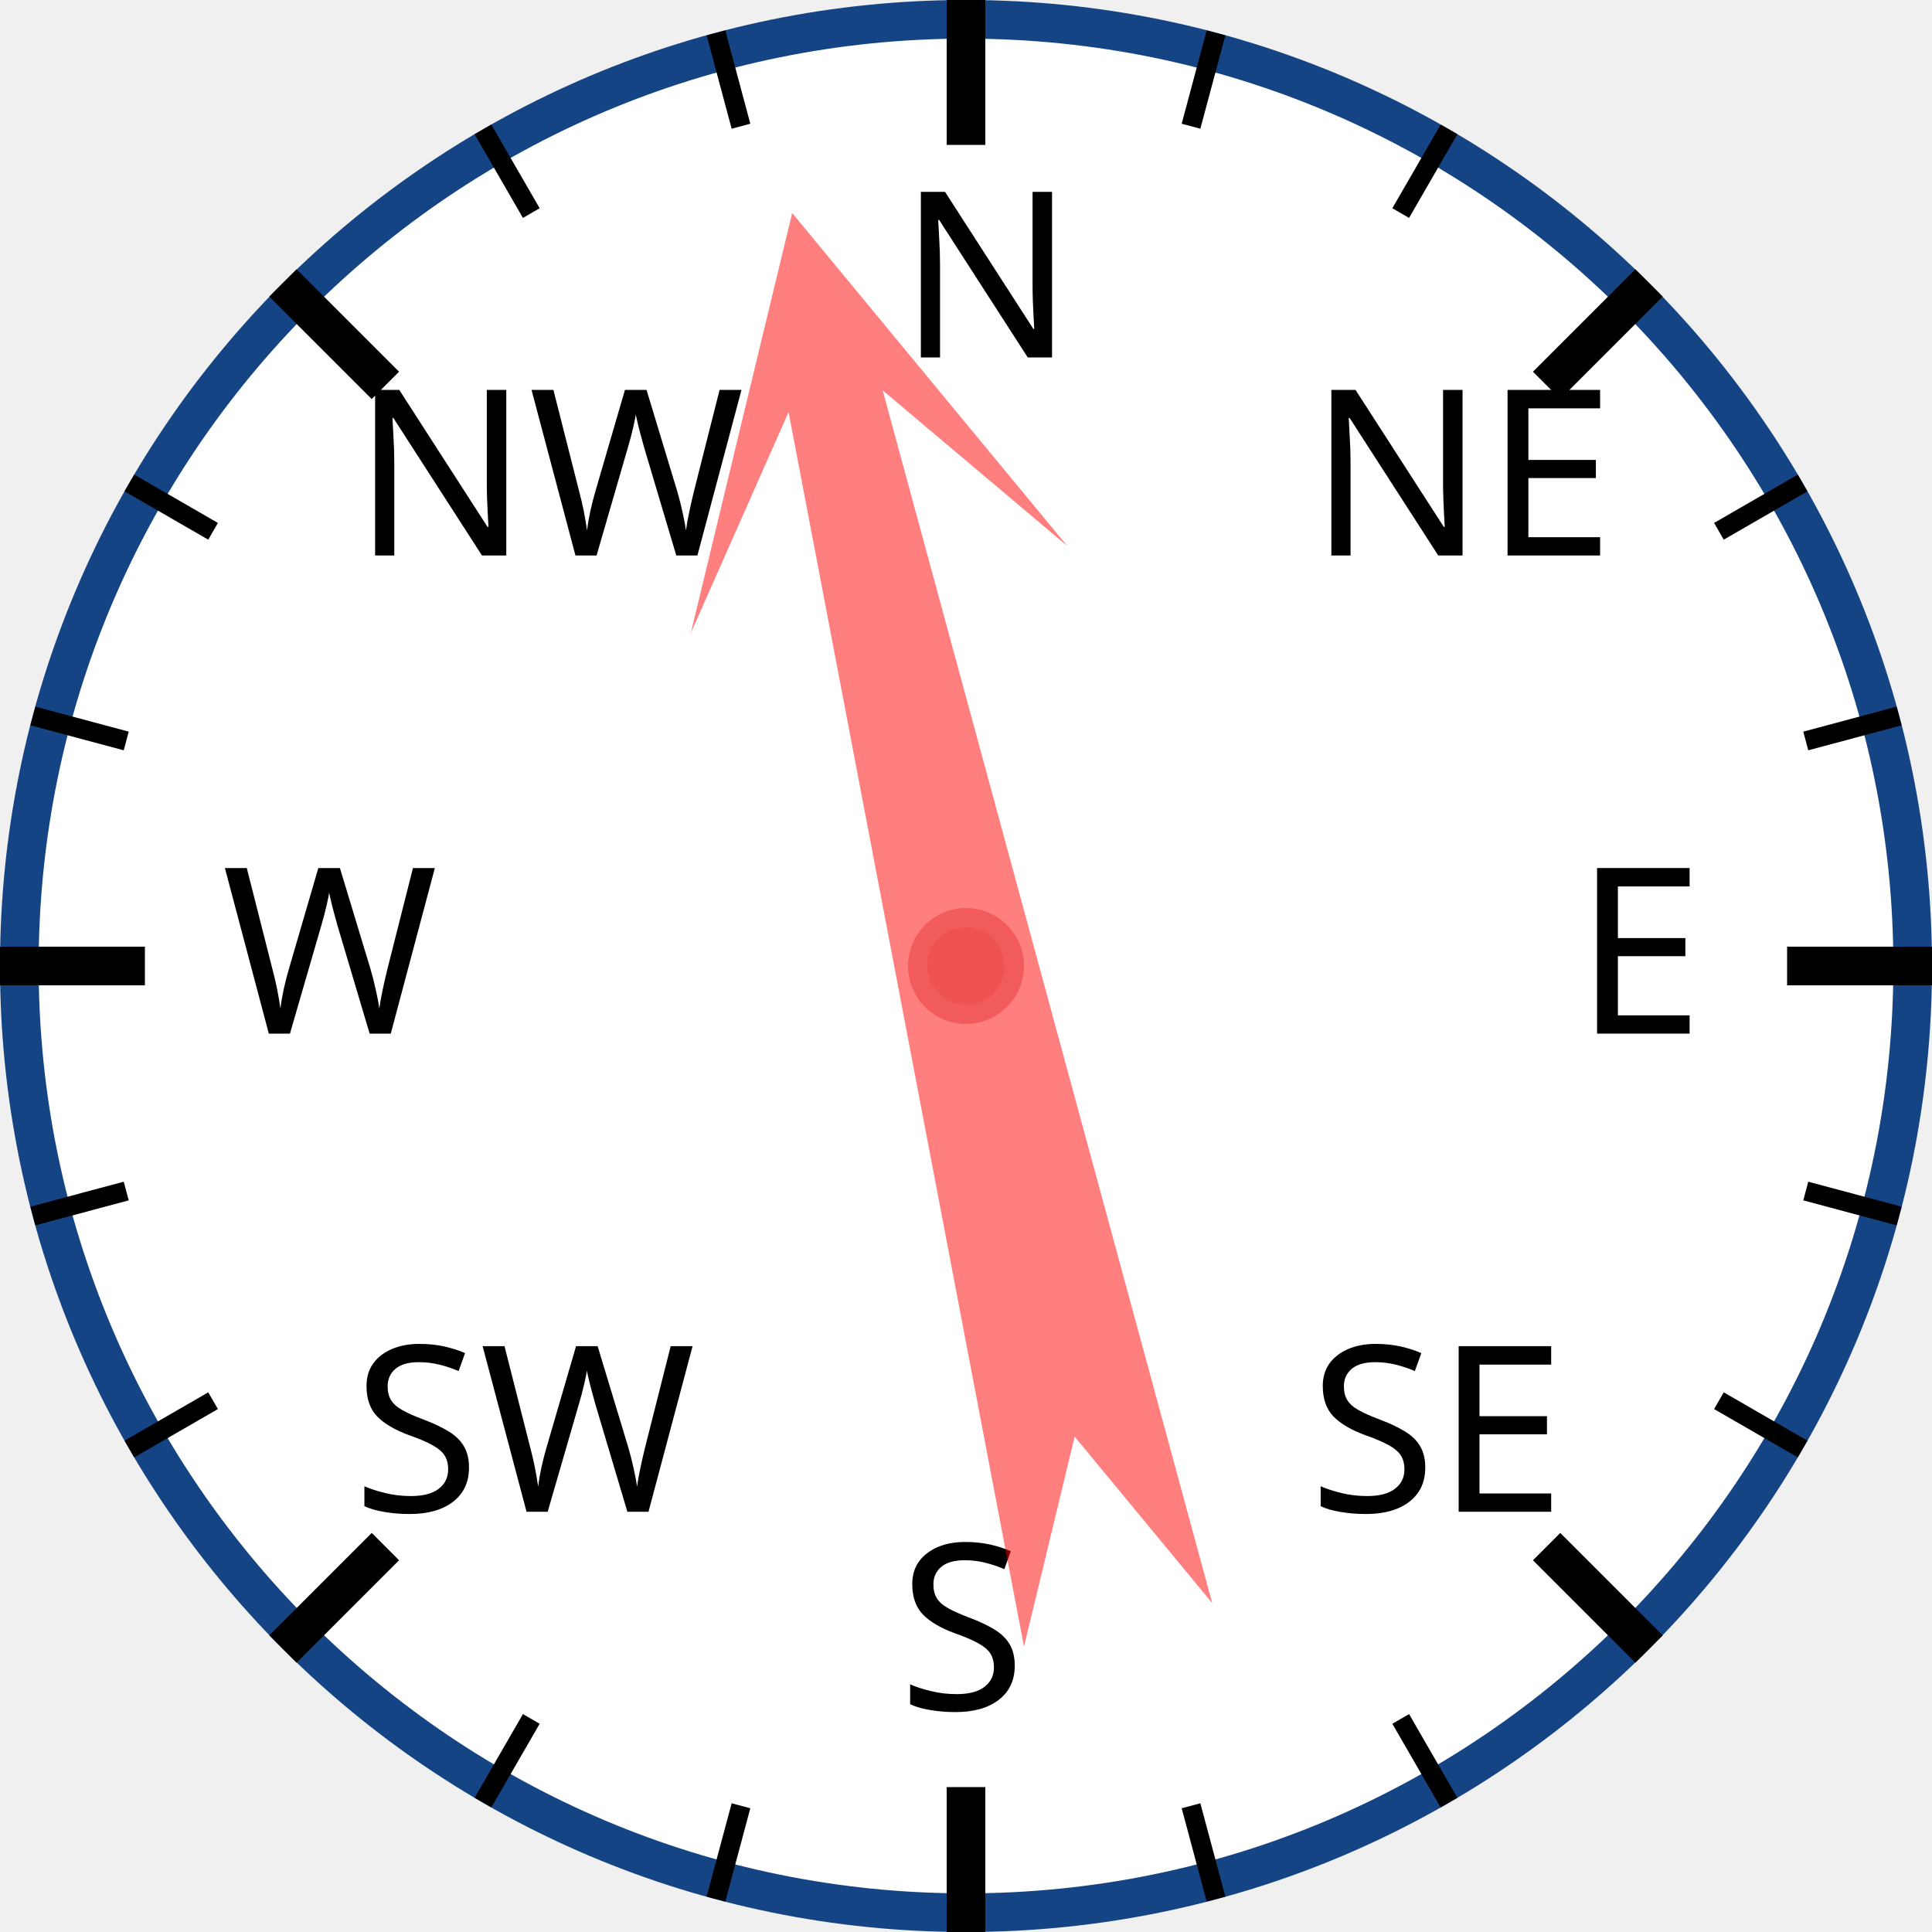
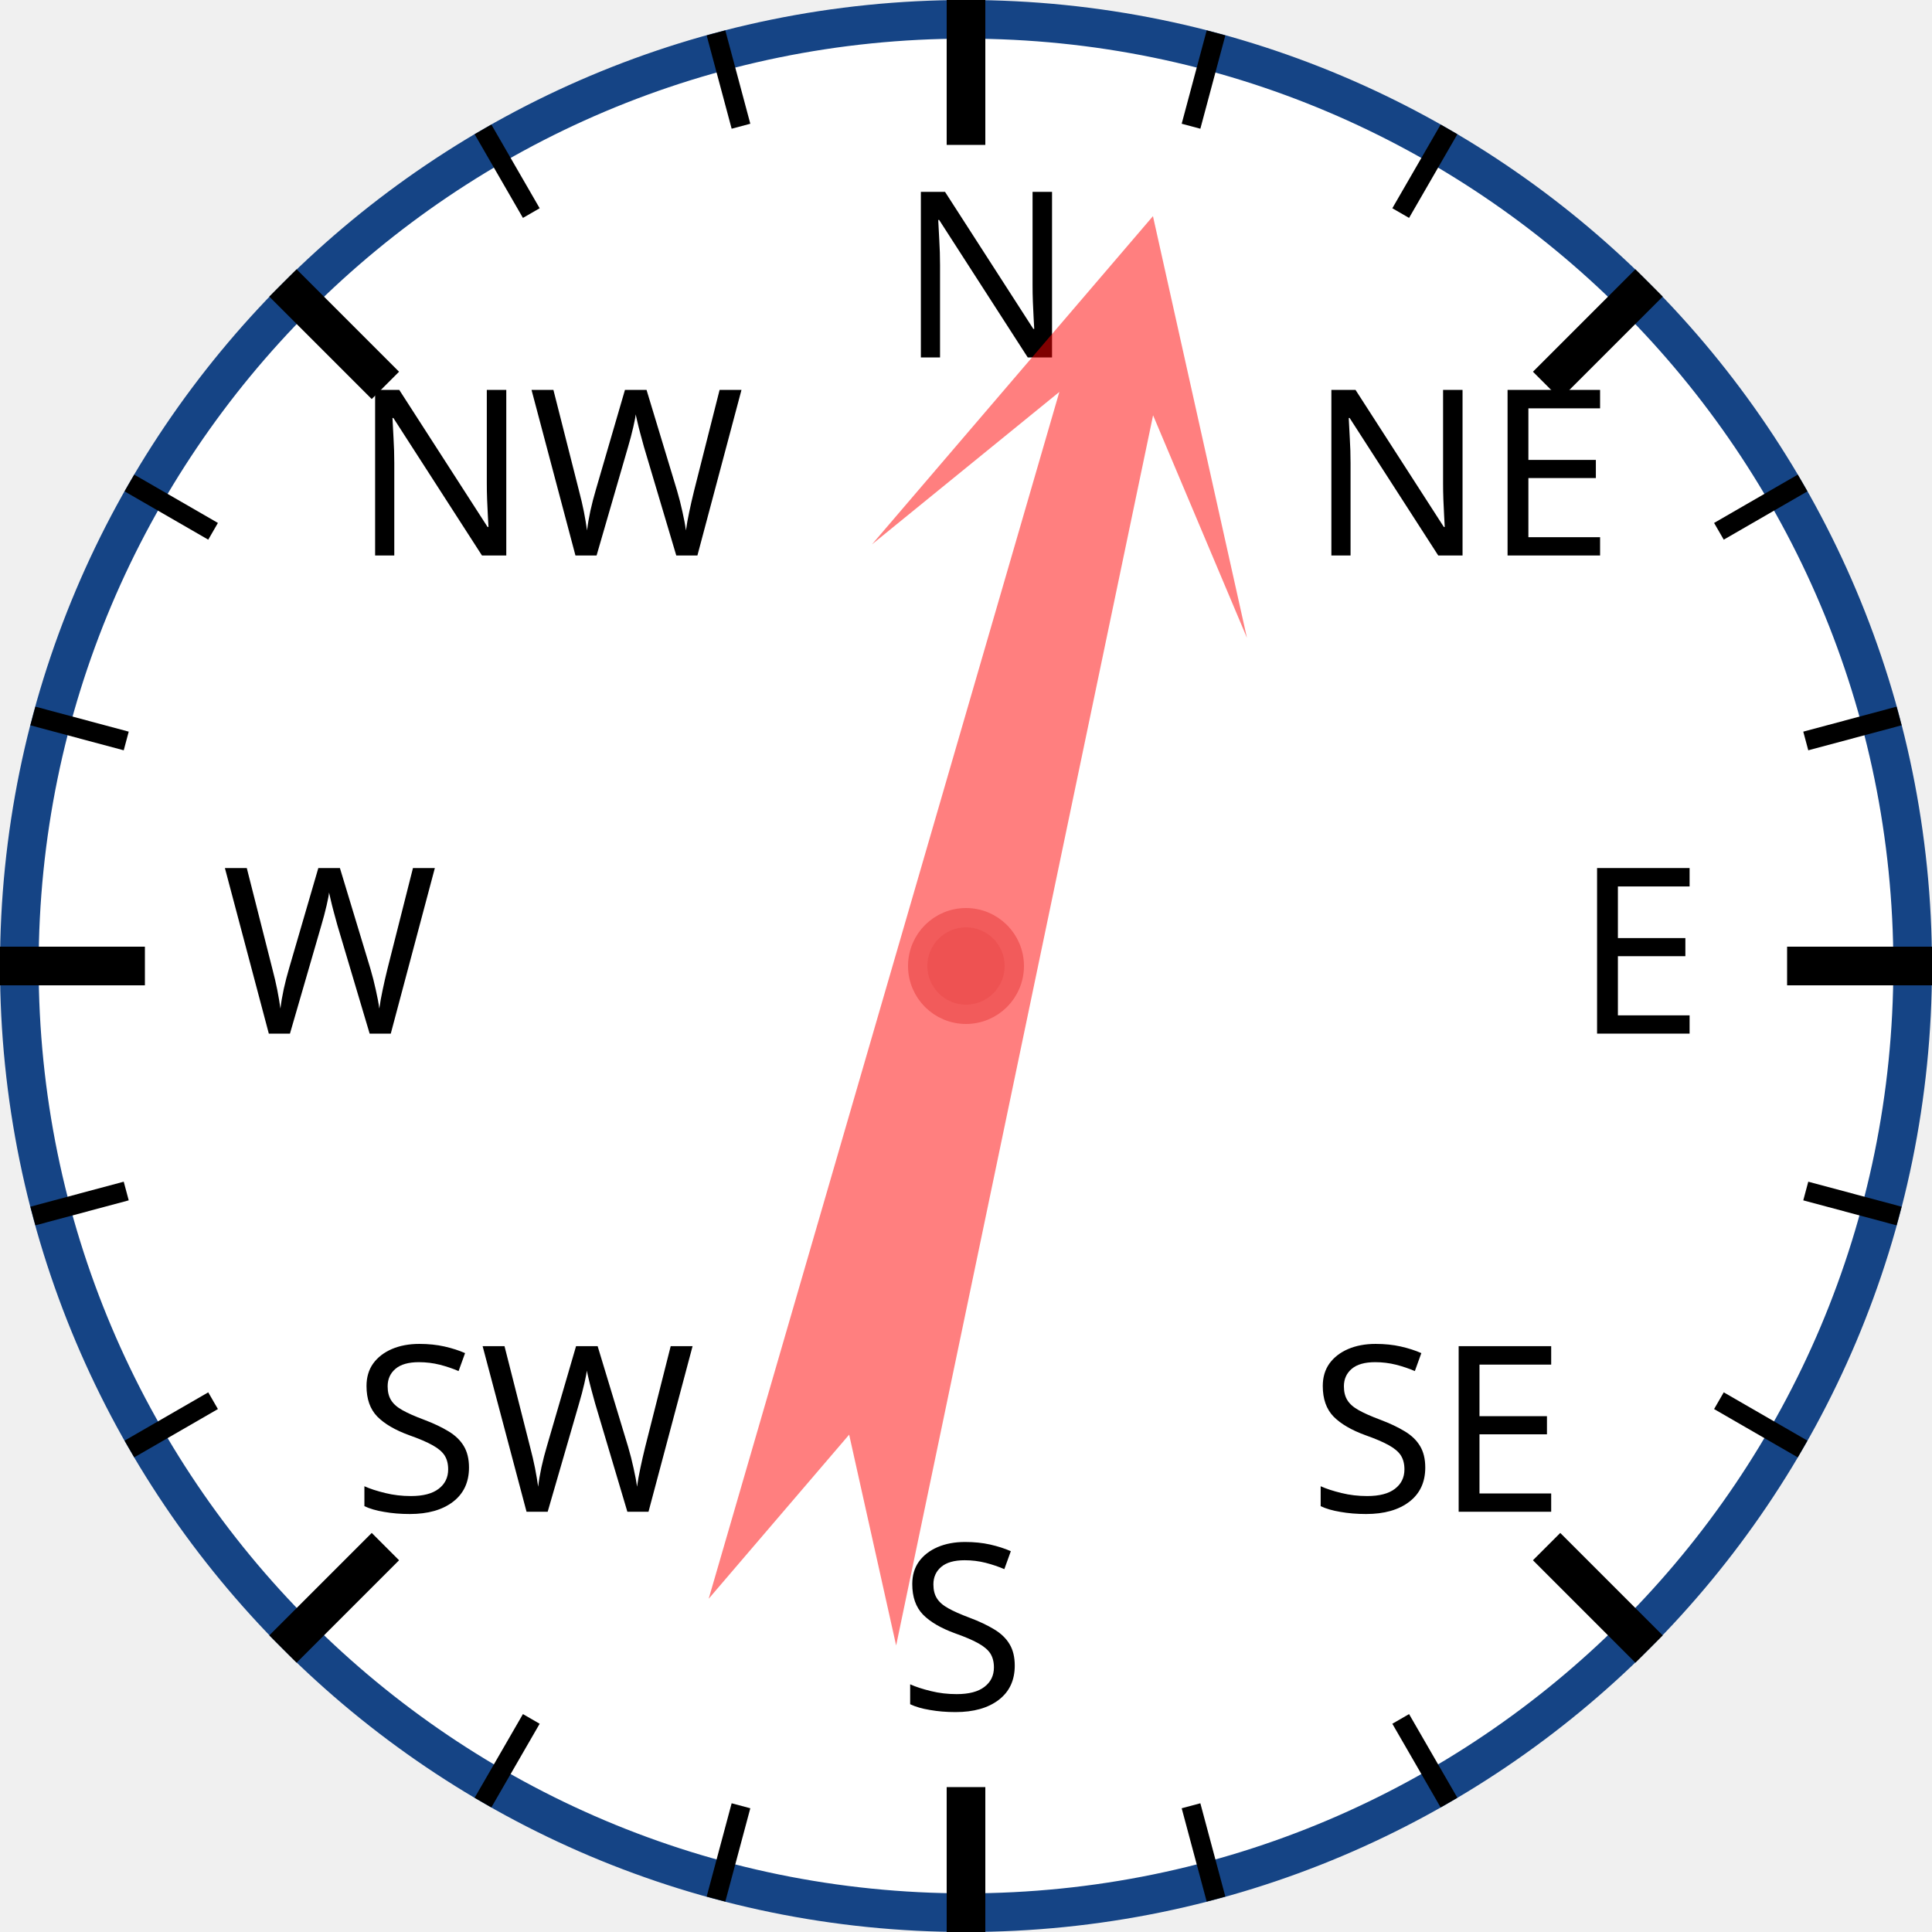
<svg xmlns="http://www.w3.org/2000/svg" width="120px" height="120px" viewBox="0 0 200 200">
  <circle cx="100" cy="100" r="98" style="fill: white; stroke: #154485; stroke-width: 4;" />
  <text x="93.0" y="37.0" style="font-family: sans-serif; font-size: 18pt;">N</text>
  <line x1="100.0" y1="0.0" x2="100.0" y2="15.0" style="stroke: black; stroke-width: 4;" />
  <line x1="74.118" y1="3.407" x2="76.706" y2="13.067" style="stroke: black; stroke-width: 2;" />
  <line x1="50" y1="13.397" x2="55" y2="22.058" style="stroke: black; stroke-width: 2;" />
  <text x="36.503" y="57.503" style="font-family: sans-serif; font-size: 18pt;">NW</text>
  <line x1="29.289" y1="29.289" x2="39.896" y2="39.896" style="stroke: black; stroke-width: 4;" />
  <line x1="13.397" y1="50" x2="22.058" y2="55" style="stroke: black; stroke-width: 2;" />
  <line x1="3.407" y1="74.118" x2="13.067" y2="76.706" style="stroke: black; stroke-width: 2;" />
  <text x="23.0" y="107.0" style="font-family: sans-serif; font-size: 18pt;">W</text>
  <line x1="0.0" y1="100.0" x2="15.0" y2="100.0" style="stroke: black; stroke-width: 4;" />
  <line x1="3.407" y1="125.882" x2="13.067" y2="123.294" style="stroke: black; stroke-width: 2;" />
  <line x1="13.397" y1="150" x2="22.058" y2="145" style="stroke: black; stroke-width: 2;" />
  <text x="36.503" y="156.497" style="font-family: sans-serif; font-size: 18pt;">SW</text>
  <line x1="29.289" y1="170.711" x2="39.896" y2="160.104" style="stroke: black; stroke-width: 4;" />
  <line x1="50" y1="186.603" x2="55" y2="177.942" style="stroke: black; stroke-width: 2;" />
  <line x1="74.118" y1="196.593" x2="76.706" y2="186.933" style="stroke: black; stroke-width: 2;" />
  <text x="93" y="177.0" style="font-family: sans-serif; font-size: 18pt;">S</text>
  <line x1="100" y1="200.0" x2="100" y2="185.0" style="stroke: black; stroke-width: 4;" />
  <line x1="125.882" y1="196.593" x2="123.294" y2="186.933" style="stroke: black; stroke-width: 2;" />
  <line x1="150.0" y1="186.603" x2="145.0" y2="177.942" style="stroke: black; stroke-width: 2;" />
  <text x="135.497" y="156.497" style="font-family: sans-serif; font-size: 18pt;">SE</text>
  <line x1="170.711" y1="170.711" x2="160.104" y2="160.104" style="stroke: black; stroke-width: 4;" />
  <line x1="186.603" y1="150" x2="177.942" y2="145" style="stroke: black; stroke-width: 2;" />
  <line x1="196.593" y1="125.882" x2="186.933" y2="123.294" style="stroke: black; stroke-width: 2;" />
  <text x="163.0" y="107" style="font-family: sans-serif; font-size: 18pt;">E</text>
  <line x1="200.0" y1="100" x2="185.0" y2="100" style="stroke: black; stroke-width: 4;" />
  <line x1="196.593" y1="74.118" x2="186.933" y2="76.706" style="stroke: black; stroke-width: 2;" />
  <line x1="186.603" y1="50" x2="177.942" y2="55" style="stroke: black; stroke-width: 2;" />
  <text x="135.497" y="57.503" style="font-family: sans-serif; font-size: 18pt;">NE</text>
  <line x1="170.711" y1="29.289" x2="160.104" y2="39.896" style="stroke: black; stroke-width: 4;" />
  <line x1="150" y1="13.397" x2="145" y2="22.058" style="stroke: black; stroke-width: 2;" />
  <line x1="125.882" y1="3.407" x2="123.294" y2="13.067" style="stroke: black; stroke-width: 2;" />
-   <polygon points="100 20 120 60 105 40 110 170 100 150 90 170 95 40 80 60" style="fill: red; fill-opacity: 0.5;" transform="rotate(347,100,100)" />
+   <polygon points="100 20 120 60 105 40 110 170 100 150 90 170 95 40 80 60" style="fill: red; fill-opacity: 0.5;" transform="rotate(14,100,100)" />
  <circle cx="100" cy="100" r="5" style="fill: #EE5252; stroke: #F25B5B; stroke-width: 2;" />
</svg>
